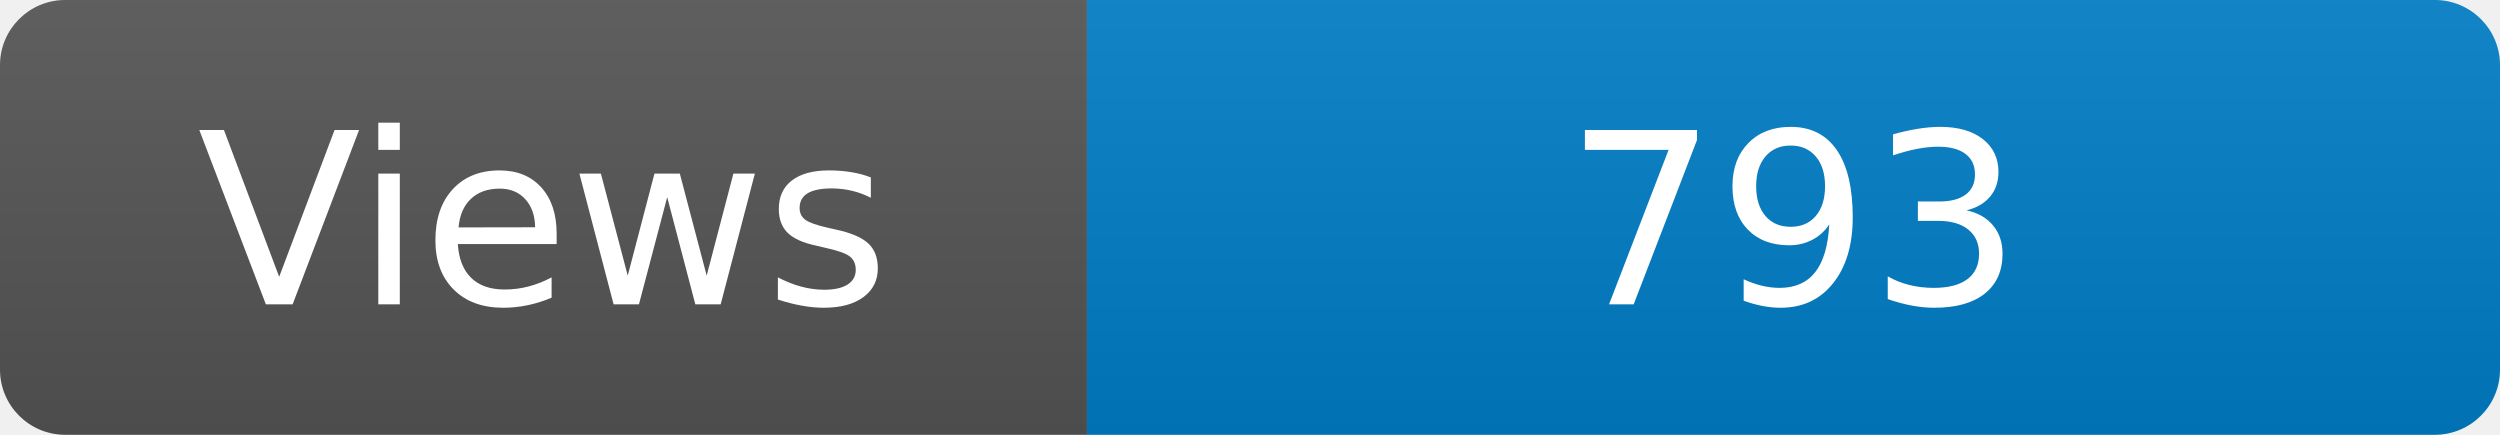
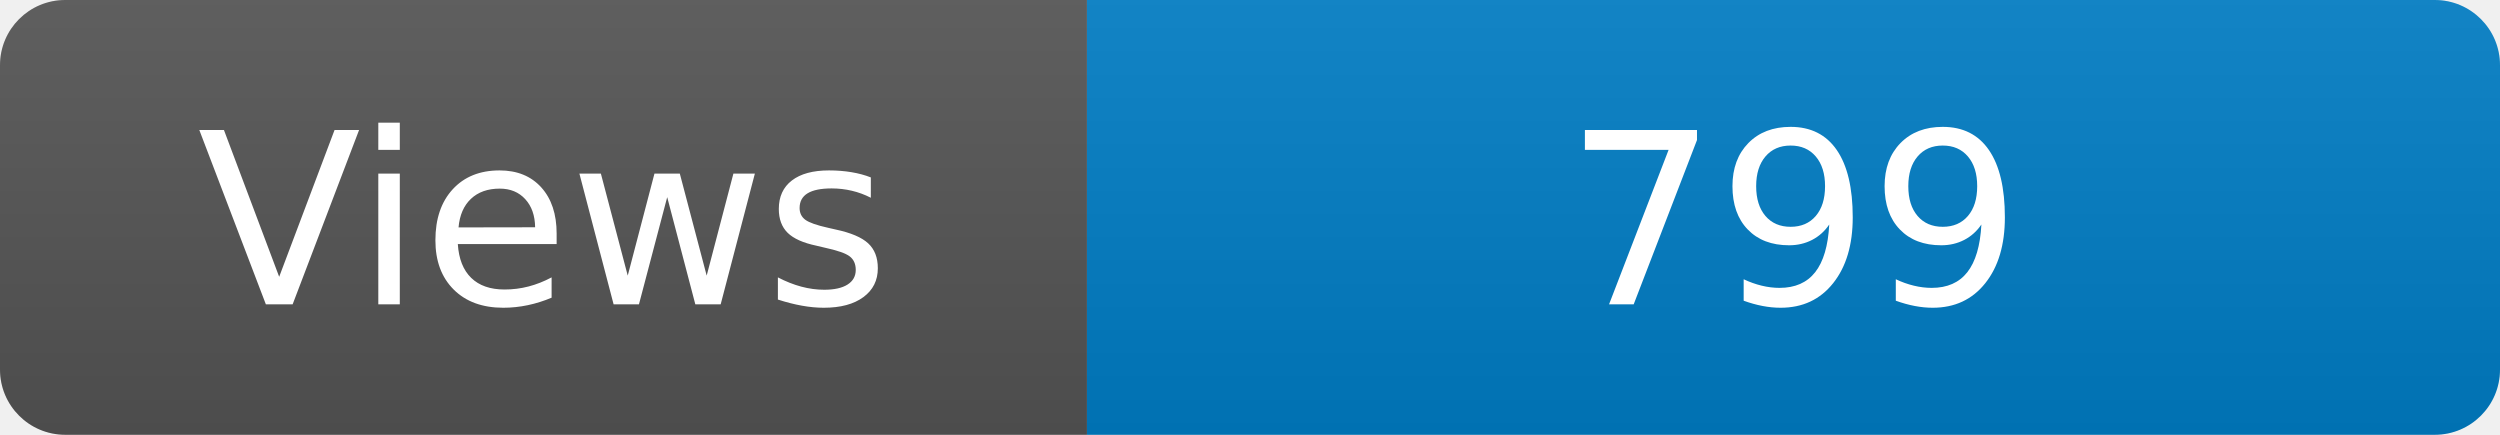
<svg xmlns="http://www.w3.org/2000/svg" width="115" height="20" role="img" aria-label="Maintained?: yes">
  <linearGradient id="s" x2="0" y2="100%">
    <stop offset="0" stop-color="#bbb" stop-opacity=".1" />
    <stop offset="1" stop-opacity=".1" />
  </linearGradient>
  <clipPath id="r">
    <rect width="115" height="20" rx="3" fill="#fff" />
  </clipPath>
  <g clip-path="url(#r)">
    <rect width="50" height="20" fill="#555" />
    <rect x="50" width="160" height="20" fill="#007ec6" />
    <rect width="115" height="20" fill="url(#s)" />
  </g>
  <g fill="#fff" text-anchor="middle" font-family="Verdana,Geneva,DejaVu Sans,sans-serif" font-size="110">
    <text x="250" y="140" transform="scale(.1)" fill="#fff">Views</text>
-     <text x="825" y="140" transform="scale(.1)" fill="#fff">793</text>
+     <text x="825" y="140" transform="scale(.1)" fill="#fff">799</text>
  </g>
</svg>
